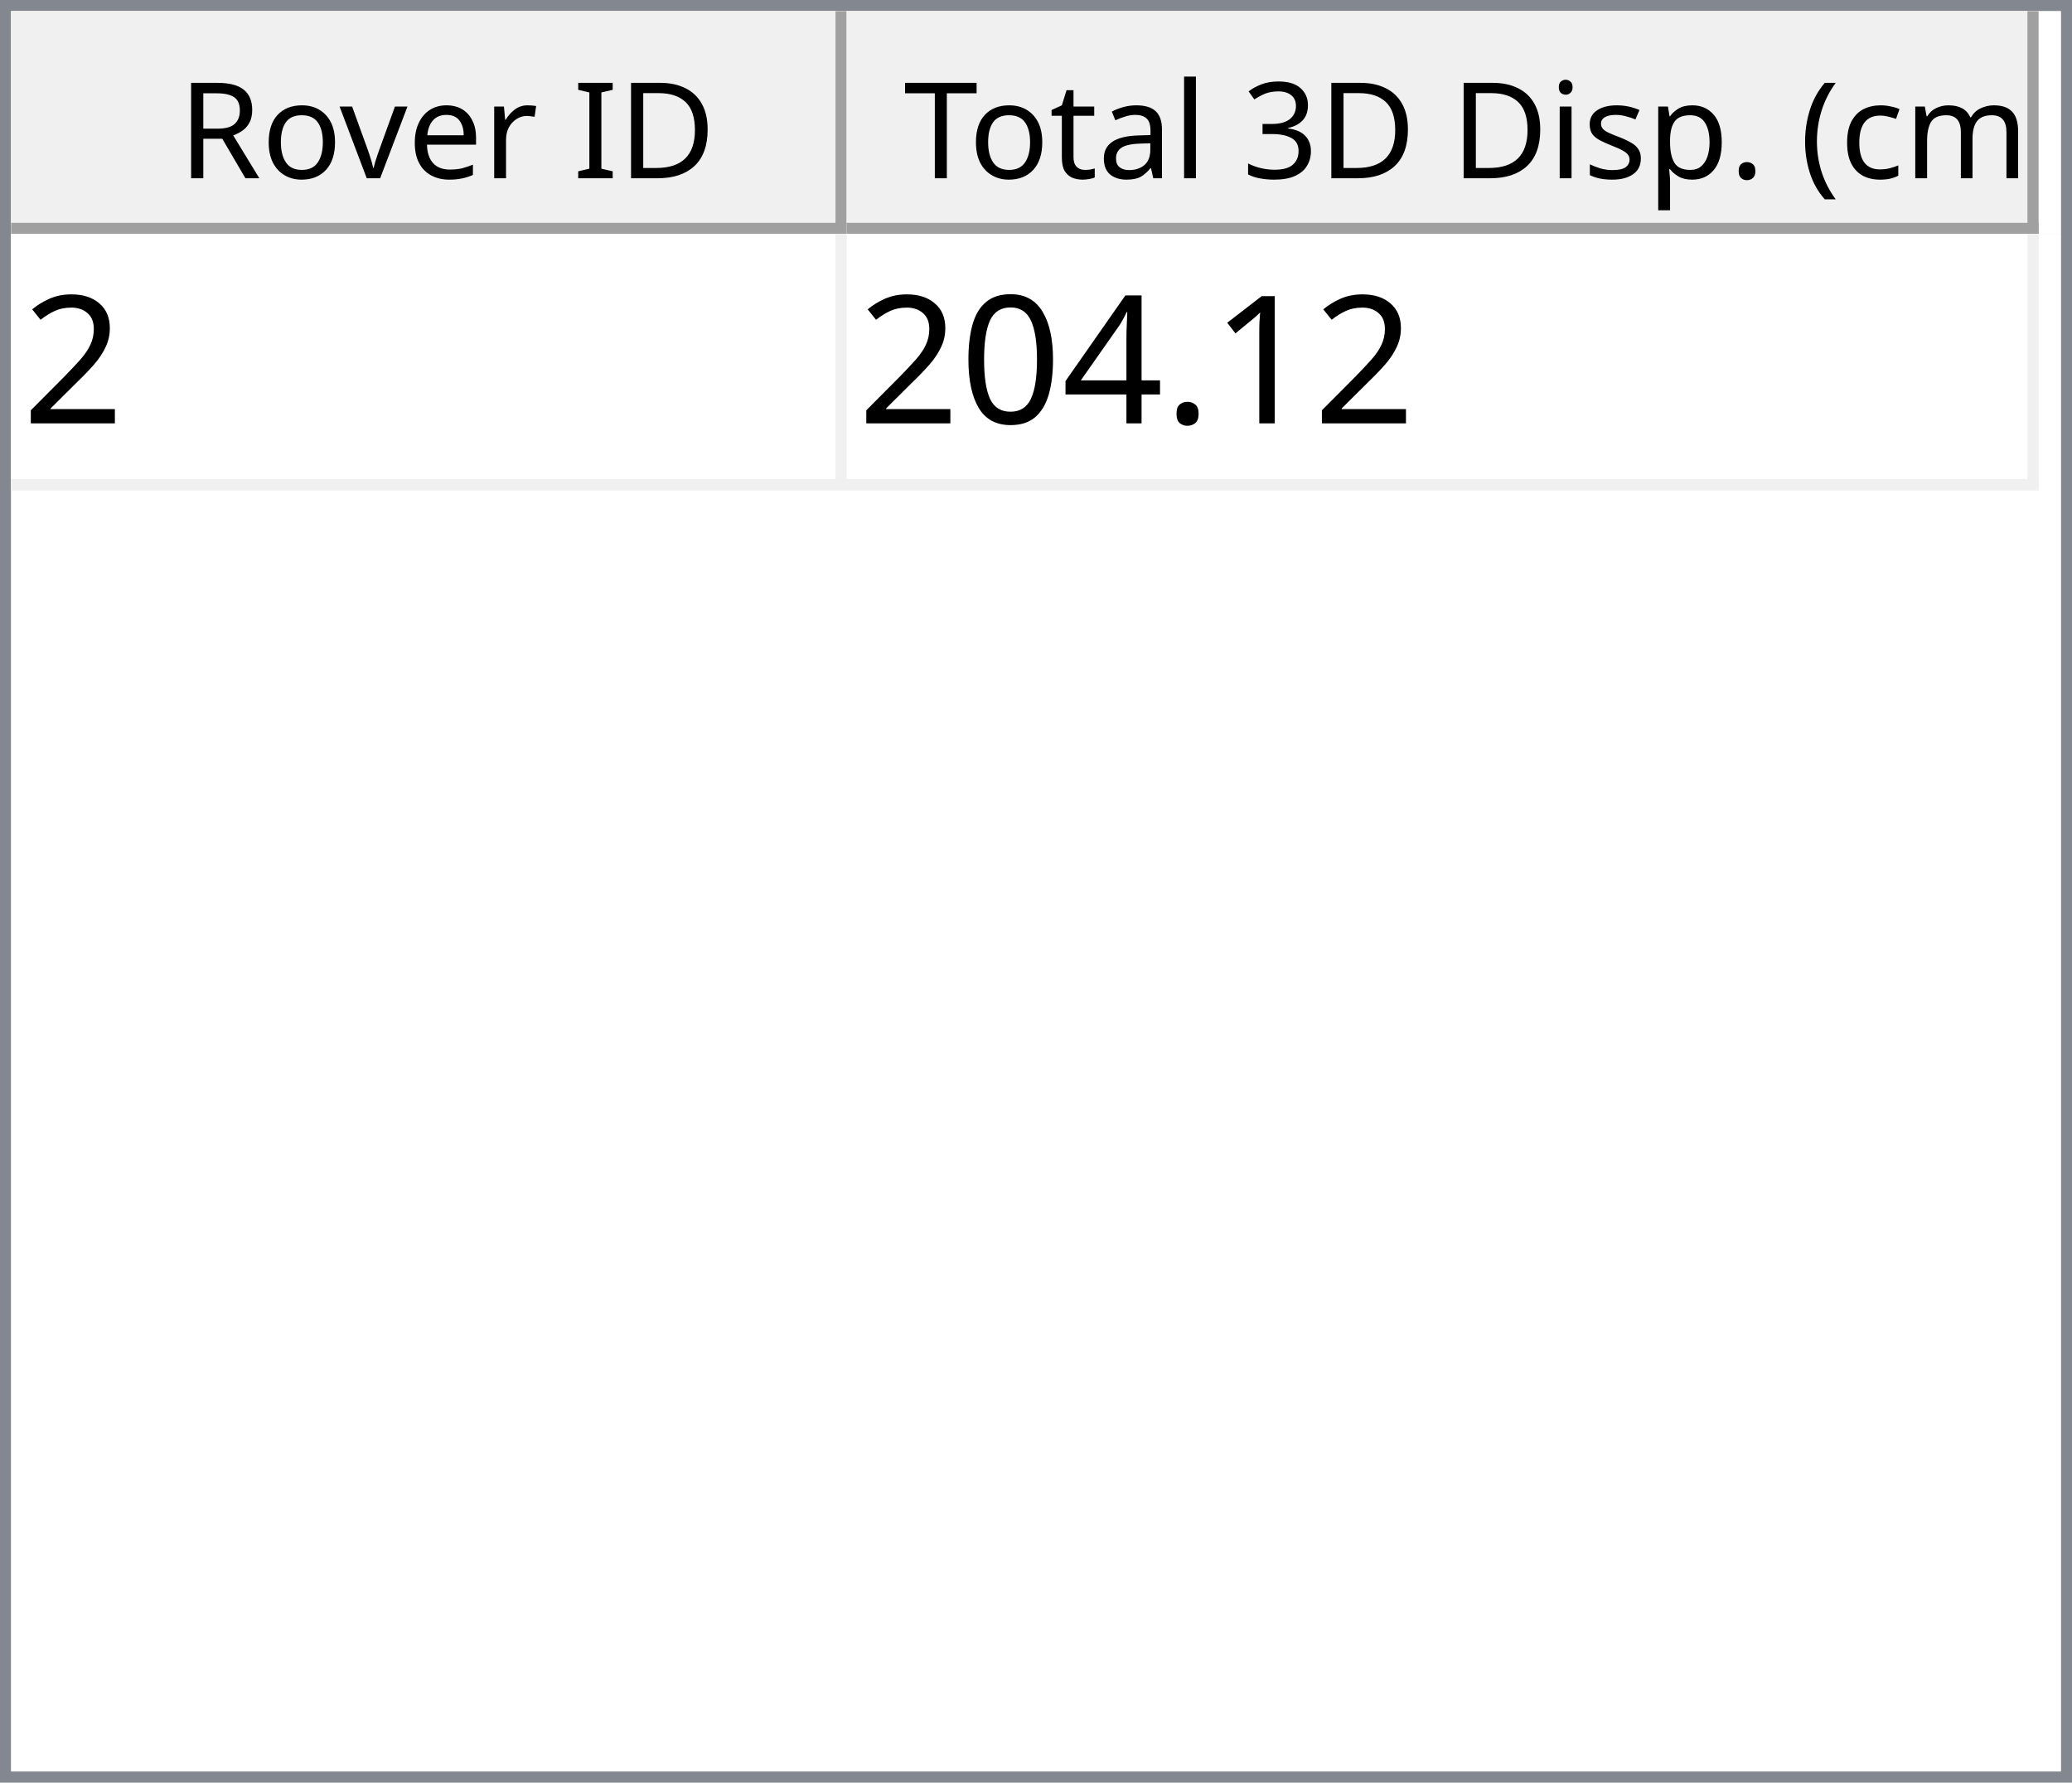
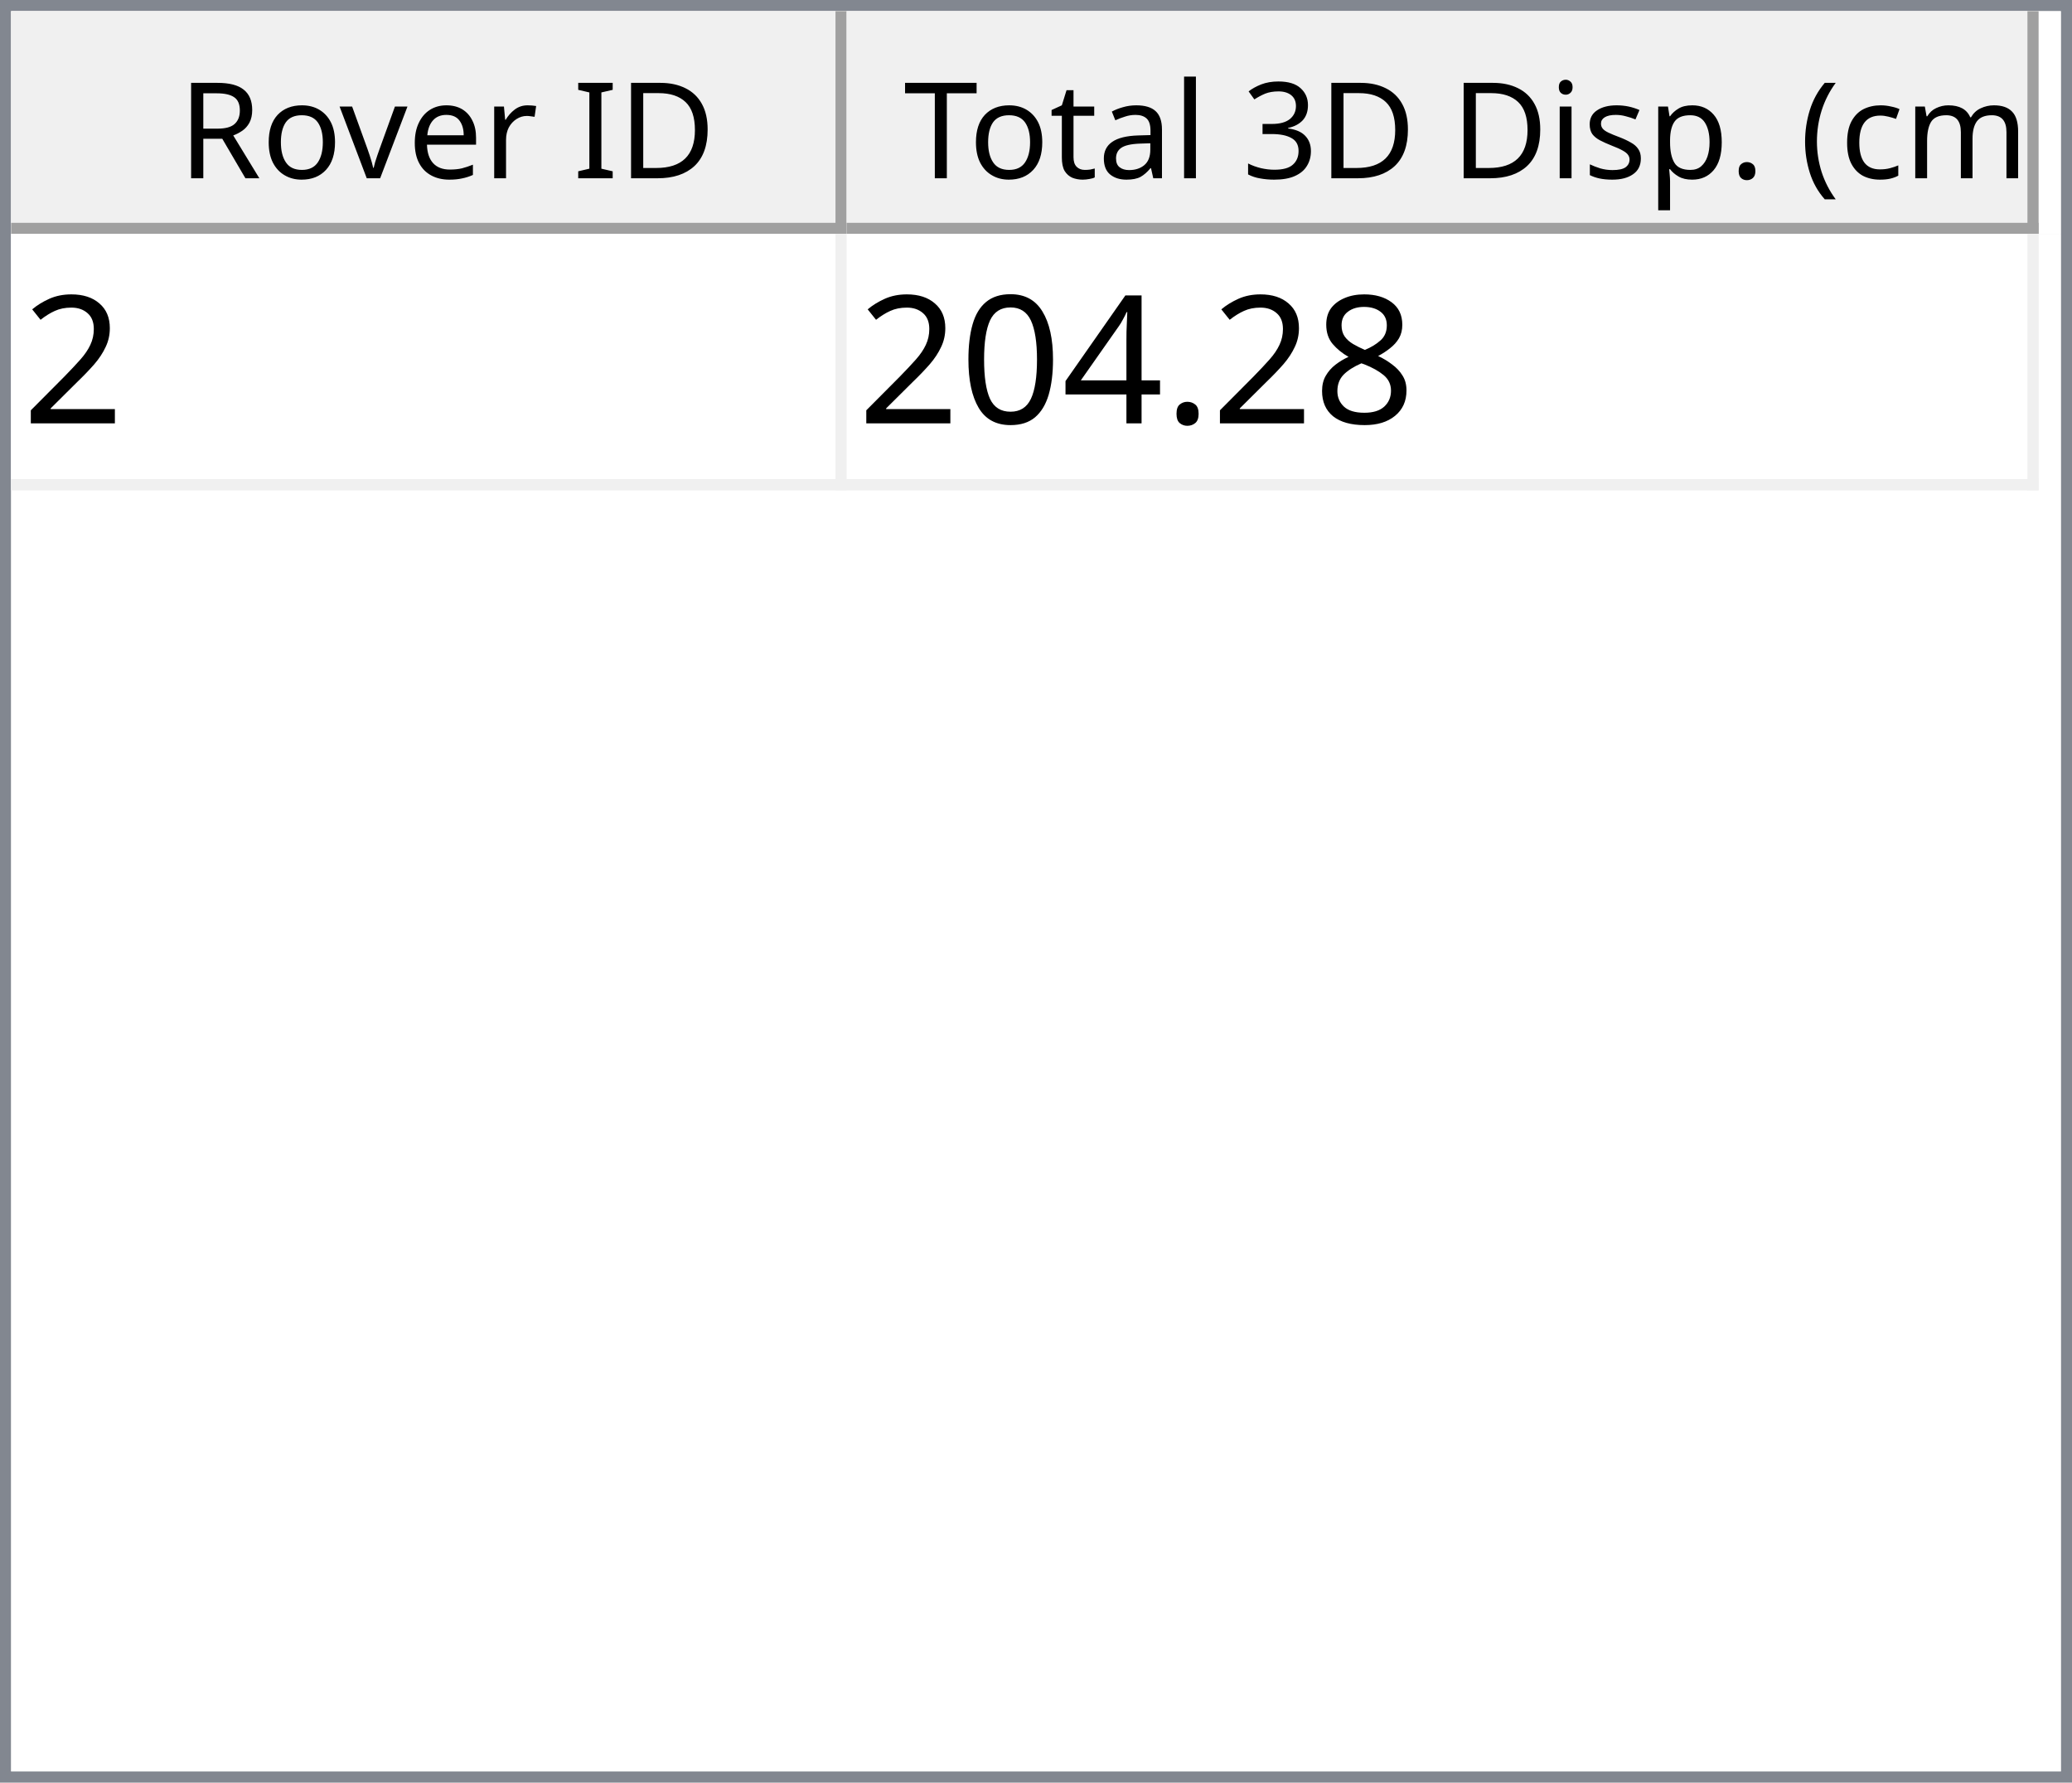
<svg xmlns="http://www.w3.org/2000/svg" style="fill-opacity:1; color-rendering:auto; color-interpolation:auto; text-rendering:auto; stroke:black; stroke-linecap:square; stroke-miterlimit:10; shape-rendering:auto; stroke-opacity:1; fill:black; stroke-dasharray:none; font-weight:normal; stroke-width:1; font-family:'Dialog'; font-style:normal; stroke-linejoin:miter; font-size:12px; stroke-dashoffset:0; image-rendering:auto;" width="186" height="160">
  <defs id="genericDefs" />
  <g>
    <defs id="defs1">
      <clipPath clipPathUnits="userSpaceOnUse" id="clipPath1">
        <path d="M0 0 L186 0 L186 160 L0 160 L0 0 Z" />
      </clipPath>
      <clipPath clipPathUnits="userSpaceOnUse" id="clipPath2">
        <path d="M0 0 L0 160 L186 160 L186 0 Z" />
      </clipPath>
      <clipPath clipPathUnits="userSpaceOnUse" id="clipPath3">
        <path d="M0 0 L0 20 L184 20 L184 0 Z" />
      </clipPath>
      <clipPath clipPathUnits="userSpaceOnUse" id="clipPath4">
        <path d="M0 0 L0 20 L75 20 L75 0 Z" />
      </clipPath>
      <clipPath clipPathUnits="userSpaceOnUse" id="clipPath5">
        <path d="M1 1 L1 19 L74 19 L74 1 Z" />
      </clipPath>
      <clipPath clipPathUnits="userSpaceOnUse" id="clipPath6">
        <path d="M0 0 L0 18 L73 18 L73 0 Z" />
      </clipPath>
      <clipPath clipPathUnits="userSpaceOnUse" id="clipPath7">
        <path d="M-0.5 -0.5 L-0.5 19.5 L74.5 19.5 L74.5 -0.5 Z" />
      </clipPath>
      <clipPath clipPathUnits="userSpaceOnUse" id="clipPath8">
        <path d="M0 0 L0 20 L107 20 L107 0 Z" />
      </clipPath>
      <clipPath clipPathUnits="userSpaceOnUse" id="clipPath9">
        <path d="M1 1 L1 19 L106 19 L106 1 Z" />
      </clipPath>
      <clipPath clipPathUnits="userSpaceOnUse" id="clipPath10">
        <path d="M0 0 L0 18 L105 18 L105 0 Z" />
      </clipPath>
      <clipPath clipPathUnits="userSpaceOnUse" id="clipPath11">
        <path d="M-0.5 -0.5 L-0.5 19.5 L106.5 19.5 L106.5 -0.5 Z" />
      </clipPath>
      <clipPath clipPathUnits="userSpaceOnUse" id="clipPath12">
        <path d="M0 0 L0 138 L184 138 L184 0 Z" />
      </clipPath>
      <clipPath clipPathUnits="userSpaceOnUse" id="clipPath13">
        <path d="M0 0 L0 23 L182 23 L182 0 Z" />
      </clipPath>
      <clipPath clipPathUnits="userSpaceOnUse" id="clipPath14">
        <path d="M-0.5 -0.5 L-0.5 22.5 L181.5 22.5 L181.5 -0.5 Z" />
      </clipPath>
      <clipPath clipPathUnits="userSpaceOnUse" id="clipPath15">
        <path d="M0 0 L0 22 L74 22 L74 0 Z" />
      </clipPath>
      <clipPath clipPathUnits="userSpaceOnUse" id="clipPath16">
        <path d="M0 0 L0 22 L106 22 L106 0 Z" />
      </clipPath>
      <font horiz-adv-x="64.551" id="font1">
        <font-face ascent="107.91" descent="25.098" units-per-em="100" style="font-style:normal; font-family:Segoe UI; font-weight:normal;" />
        <missing-glyph horiz-adv-x="64.551" d="M8.109 0 L8.109 68.266 L56.453 68.266 L56.453 0 L8.109 0 ZM15.328 7.234 L49.219 7.234 L49.219 61.031 L15.328 61.031 L15.328 7.234 Z" />
        <glyph unicode="D" horiz-adv-x="70.117" d="M9.188 0 L9.188 70.016 L28.516 70.016 Q65.531 70.016 65.531 35.891 Q65.531 19.672 55.25 9.836 Q44.969 0 27.734 0 L9.188 0 ZM17.391 62.594 L17.391 7.422 L27.828 7.422 Q41.609 7.422 49.273 14.797 Q56.938 22.172 56.938 35.688 Q56.938 62.594 28.328 62.594 L17.391 62.594 Z" />
        <glyph unicode="I" horiz-adv-x="26.611" d="M17.391 0 L9.188 0 L9.188 70.016 L17.391 70.016 L17.391 0 Z" />
        <glyph unicode=" " horiz-adv-x="27.393" d="" />
        <glyph unicode="r" horiz-adv-x="34.766" d="M34.188 41.891 Q32.078 43.5 28.125 43.5 Q23 43.5 19.555 38.672 Q16.109 33.844 16.109 25.484 L16.109 0 L8.109 0 L8.109 50 L16.109 50 L16.109 39.703 L16.312 39.703 Q18.016 44.969 21.531 47.922 Q25.047 50.875 29.391 50.875 Q32.516 50.875 34.188 50.203 L34.188 41.891 Z" />
        <glyph unicode="e" horiz-adv-x="52.295" d="M48.297 23 L12.984 23 Q13.188 14.656 17.484 10.109 Q21.781 5.562 29.297 5.562 Q37.75 5.562 44.828 11.141 L44.828 3.609 Q38.234 -1.172 27.391 -1.172 Q16.797 -1.172 10.742 5.641 Q4.688 12.453 4.688 24.812 Q4.688 36.469 11.305 43.82 Q17.922 51.172 27.734 51.172 Q37.547 51.172 42.922 44.828 Q48.297 38.484 48.297 27.203 L48.297 23 ZM40.094 29.781 Q40.047 36.719 36.75 40.578 Q33.453 44.438 27.594 44.438 Q21.922 44.438 17.969 40.383 Q14.016 36.328 13.094 29.781 L40.094 29.781 Z" />
        <glyph unicode="v" horiz-adv-x="47.9" d="M47.406 50 L27.484 0 L19.625 0 L0.688 50 L9.469 50 L22.172 13.672 Q23.578 9.672 23.922 6.688 L24.125 6.688 Q24.609 10.453 25.688 13.484 L38.969 50 L47.406 50 Z" />
        <glyph unicode="o" horiz-adv-x="58.594" d="M29 -1.172 Q17.922 -1.172 11.305 5.836 Q4.688 12.844 4.688 24.422 Q4.688 37.016 11.57 44.094 Q18.453 51.172 30.172 51.172 Q41.359 51.172 47.633 44.289 Q53.906 37.406 53.906 25.203 Q53.906 13.234 47.141 6.031 Q40.375 -1.172 29 -1.172 ZM29.594 44.438 Q21.875 44.438 17.383 39.188 Q12.891 33.938 12.891 24.703 Q12.891 15.828 17.43 10.695 Q21.969 5.562 29.594 5.562 Q37.359 5.562 41.531 10.594 Q45.703 15.625 45.703 24.906 Q45.703 34.281 41.531 39.359 Q37.359 44.438 29.594 44.438 Z" />
        <glyph unicode="R" horiz-adv-x="59.814" d="M59.375 0 L49.609 0 L37.891 19.625 Q36.281 22.359 34.766 24.289 Q33.25 26.219 31.664 27.438 Q30.078 28.656 28.25 29.219 Q26.422 29.781 24.125 29.781 L17.391 29.781 L17.391 0 L9.188 0 L9.188 70.016 L30.078 70.016 Q34.672 70.016 38.555 68.867 Q42.438 67.719 45.289 65.375 Q48.141 63.031 49.758 59.547 Q51.375 56.062 51.375 51.375 Q51.375 47.703 50.273 44.656 Q49.172 41.609 47.148 39.211 Q45.125 36.812 42.266 35.133 Q39.406 33.453 35.844 32.516 L35.844 32.328 Q37.594 31.547 38.891 30.547 Q40.188 29.547 41.359 28.18 Q42.531 26.812 43.68 25.078 Q44.828 23.344 46.234 21.047 L59.375 0 ZM17.391 62.594 L17.391 37.203 L28.516 37.203 Q31.594 37.203 34.203 38.133 Q36.812 39.062 38.719 40.797 Q40.625 42.531 41.703 45.047 Q42.781 47.562 42.781 50.688 Q42.781 56.297 39.141 59.445 Q35.5 62.594 28.609 62.594 L17.391 62.594 Z" />
        <glyph unicode=")" horiz-adv-x="30.176" d="M8.297 -15.922 L1.172 -15.922 Q16.406 2.344 16.406 26.812 Q16.406 51.469 1.078 70.016 L8.297 70.016 Q23.531 52.156 23.531 26.703 Q23.531 1.375 8.297 -15.922 Z" />
        <glyph unicode="m" horiz-adv-x="86.133" d="M79.109 0 L71.094 0 L71.094 28.719 Q71.094 37.016 68.531 40.727 Q65.969 44.438 59.906 44.438 Q54.781 44.438 51.195 39.75 Q47.609 35.062 47.609 28.516 L47.609 0 L39.594 0 L39.594 29.688 Q39.594 44.438 28.219 44.438 Q22.953 44.438 19.531 40.016 Q16.109 35.594 16.109 28.516 L16.109 0 L8.109 0 L8.109 50 L16.109 50 L16.109 42.094 L16.312 42.094 Q21.625 51.172 31.844 51.172 Q36.969 51.172 40.773 48.312 Q44.578 45.453 46 40.828 Q51.562 51.172 62.594 51.172 Q79.109 51.172 79.109 30.812 L79.109 0 Z" />
        <glyph unicode="c" horiz-adv-x="46.191" d="M42.188 2.297 Q36.422 -1.172 28.516 -1.172 Q17.828 -1.172 11.258 5.789 Q4.688 12.75 4.688 23.828 Q4.688 36.188 11.766 43.68 Q18.844 51.172 30.672 51.172 Q37.25 51.172 42.281 48.734 L42.281 40.531 Q36.719 44.438 30.375 44.438 Q22.703 44.438 17.797 38.945 Q12.891 33.453 12.891 24.516 Q12.891 15.719 17.508 10.641 Q22.125 5.562 29.891 5.562 Q36.422 5.562 42.188 9.906 L42.188 2.297 Z" />
        <glyph unicode="(" horiz-adv-x="30.176" d="M29.109 -15.922 L21.969 -15.922 Q6.844 1.375 6.844 26.703 Q6.844 52.156 21.969 70.016 L29.203 70.016 Q13.875 51.469 13.875 26.812 Q13.875 2.344 29.109 -15.922 Z" />
        <glyph unicode="." horiz-adv-x="21.68" d="M10.891 -1.078 Q8.641 -1.078 7.055 0.539 Q5.469 2.156 5.469 4.391 Q5.469 6.641 7.055 8.273 Q8.641 9.906 10.891 9.906 Q13.188 9.906 14.797 8.273 Q16.406 6.641 16.406 4.391 Q16.406 2.156 14.797 0.539 Q13.188 -1.078 10.891 -1.078 Z" />
        <glyph unicode="p" horiz-adv-x="58.789" d="M16.312 7.234 L16.109 7.234 L16.109 -23 L8.109 -23 L8.109 50 L16.109 50 L16.109 41.219 L16.312 41.219 Q22.219 51.172 33.594 51.172 Q43.266 51.172 48.688 44.461 Q54.109 37.75 54.109 26.469 Q54.109 13.922 48 6.375 Q41.891 -1.172 31.297 -1.172 Q21.578 -1.172 16.312 7.234 ZM16.109 27.391 L16.109 20.406 Q16.109 14.203 20.141 9.883 Q24.172 5.562 30.375 5.562 Q37.641 5.562 41.773 11.133 Q45.906 16.703 45.906 26.609 Q45.906 34.969 42.047 39.703 Q38.188 44.438 31.594 44.438 Q24.609 44.438 20.359 39.578 Q16.109 34.719 16.109 27.391 Z" />
        <glyph unicode="s" horiz-adv-x="42.432" d="M5.078 1.812 L5.078 10.406 Q11.625 5.562 19.484 5.562 Q30.031 5.562 30.031 12.594 Q30.031 14.594 29.125 15.992 Q28.219 17.391 26.68 18.461 Q25.141 19.531 23.07 20.383 Q21 21.234 18.609 22.172 Q15.281 23.484 12.766 24.828 Q10.25 26.172 8.57 27.859 Q6.891 29.547 6.031 31.695 Q5.172 33.844 5.172 36.719 Q5.172 40.234 6.789 42.945 Q8.406 45.656 11.086 47.484 Q13.766 49.312 17.211 50.242 Q20.656 51.172 24.312 51.172 Q30.812 51.172 35.938 48.922 L35.938 40.828 Q30.422 44.438 23.25 44.438 Q21 44.438 19.195 43.922 Q17.391 43.406 16.094 42.477 Q14.797 41.547 14.086 40.258 Q13.375 38.969 13.375 37.406 Q13.375 35.453 14.086 34.133 Q14.797 32.812 16.164 31.789 Q17.531 30.766 19.484 29.938 Q21.438 29.109 23.922 28.125 Q27.25 26.859 29.883 25.516 Q32.516 24.172 34.375 22.484 Q36.234 20.797 37.234 18.602 Q38.234 16.406 38.234 13.375 Q38.234 9.672 36.602 6.938 Q34.969 4.203 32.234 2.398 Q29.5 0.594 25.93 -0.289 Q22.359 -1.172 18.453 -1.172 Q10.75 -1.172 5.078 1.812 Z" />
        <glyph unicode="i" horiz-adv-x="24.219" d="M12.203 62.703 Q10.062 62.703 8.547 64.164 Q7.031 65.625 7.031 67.875 Q7.031 70.125 8.547 71.609 Q10.062 73.094 12.203 73.094 Q14.406 73.094 15.945 71.609 Q17.484 70.125 17.484 67.875 Q17.484 65.719 15.945 64.211 Q14.406 62.703 12.203 62.703 ZM16.109 0 L8.109 0 L8.109 50 L16.109 50 L16.109 0 Z" />
        <glyph unicode="3" horiz-adv-x="53.906" d="M46.531 19.828 Q46.531 15.094 44.75 11.211 Q42.969 7.328 39.719 4.57 Q36.469 1.812 31.93 0.297 Q27.391 -1.219 21.922 -1.219 Q11.922 -1.219 6 2.594 L6 11.188 Q13.094 5.609 22.219 5.609 Q25.875 5.609 28.828 6.539 Q31.781 7.469 33.906 9.227 Q36.031 10.984 37.18 13.477 Q38.328 15.969 38.328 19.094 Q38.328 32.812 18.797 32.812 L12.984 32.812 L12.984 39.594 L18.5 39.594 Q35.797 39.594 35.797 52.484 Q35.797 64.406 22.609 64.406 Q15.188 64.406 8.688 59.422 L8.688 67.188 Q15.375 71.188 24.609 71.188 Q29 71.188 32.57 69.969 Q36.141 68.75 38.68 66.555 Q41.219 64.359 42.609 61.281 Q44 58.203 44 54.5 Q44 40.672 30.031 36.719 L30.031 36.531 Q33.594 36.141 36.625 34.797 Q39.656 33.453 41.852 31.305 Q44.047 29.156 45.289 26.25 Q46.531 23.344 46.531 19.828 Z" />
        <glyph unicode="l" horiz-adv-x="24.219" d="M16.109 0 L8.109 0 L8.109 74.031 L16.109 74.031 L16.109 0 Z" />
        <glyph unicode="a" horiz-adv-x="50.879" d="M43.891 0 L35.891 0 L35.891 7.812 L35.688 7.812 Q30.469 -1.172 20.312 -1.172 Q12.844 -1.172 8.617 2.781 Q4.391 6.734 4.391 13.281 Q4.391 27.297 20.906 29.594 L35.891 31.688 Q35.891 44.438 25.594 44.438 Q16.547 44.438 9.281 38.281 L9.281 46.484 Q16.656 51.172 26.266 51.172 Q43.891 51.172 43.891 32.516 L43.891 0 ZM35.891 25.297 L23.828 23.641 Q18.266 22.859 15.43 20.875 Q12.594 18.891 12.594 13.875 Q12.594 10.203 15.211 7.883 Q17.828 5.562 22.172 5.562 Q28.125 5.562 32.008 9.742 Q35.891 13.922 35.891 20.312 L35.891 25.297 Z" />
        <glyph unicode="t" horiz-adv-x="33.887" d="M31.297 0.484 Q28.469 -1.078 23.828 -1.078 Q10.688 -1.078 10.688 13.578 L10.688 43.172 L2.094 43.172 L2.094 50 L10.688 50 L10.688 62.203 L18.703 64.797 L18.703 50 L31.297 50 L31.297 43.172 L18.703 43.172 L18.703 14.984 Q18.703 9.969 20.414 7.82 Q22.125 5.672 26.078 5.672 Q29.109 5.672 31.297 7.328 L31.297 0.484 Z" />
        <glyph unicode="T" horiz-adv-x="52.393" d="M50.594 62.594 L30.375 62.594 L30.375 0 L22.172 0 L22.172 62.594 L2 62.594 L2 70.016 L50.594 70.016 L50.594 62.594 Z" />
      </font>
      <font horiz-adv-x="75.0" id="font2">
        <font-face ascent="100.537" descent="21.973" units-per-em="100" style="font-style:normal; font-family:sans-serif; font-weight:normal;" />
        <missing-glyph horiz-adv-x="75.0" d="M12.5 0 L12.5 62.5 L62.5 62.5 L62.5 0 L12.5 0 ZM14.062 1.562 L60.938 1.562 L60.938 60.938 L14.062 60.938 L14.062 1.562 Z" />
        <glyph unicode="2" horiz-adv-x="55.615" d="M50.344 8.453 L50.344 0 L3.031 0 Q2.938 3.172 4.047 6.109 Q5.859 10.938 9.836 15.625 Q13.812 20.312 21.344 26.469 Q33.016 36.031 37.117 41.625 Q41.219 47.219 41.219 52.203 Q41.219 57.422 37.477 61.008 Q33.734 64.594 27.734 64.594 Q21.391 64.594 17.578 60.789 Q13.766 56.984 13.719 50.25 L4.688 51.172 Q5.609 61.281 11.664 66.578 Q17.719 71.875 27.938 71.875 Q38.234 71.875 44.242 66.164 Q50.25 60.453 50.25 52 Q50.25 47.703 48.492 43.555 Q46.734 39.406 42.656 34.812 Q38.578 30.219 29.109 22.219 Q21.188 15.578 18.945 13.211 Q16.703 10.844 15.234 8.453 L50.344 8.453 Z" />
-         <glyph unicode="1" horiz-adv-x="55.615" d="M37.25 0 L28.469 0 L28.469 56 Q25.297 52.984 20.141 49.953 Q14.984 46.922 10.891 45.406 L10.891 53.906 Q18.266 57.375 23.781 62.305 Q29.297 67.234 31.594 71.875 L37.25 71.875 L37.25 0 Z" />
+         <glyph unicode="8" horiz-adv-x="55.615" d="M17.672 38.812 Q12.203 40.828 9.57 44.539 Q6.938 48.25 6.938 53.422 Q6.938 61.234 12.555 66.555 Q18.172 71.875 27.484 71.875 Q36.859 71.875 42.578 66.43 Q48.297 60.984 48.297 53.172 Q48.297 48.188 45.68 44.508 Q43.062 40.828 37.75 38.812 Q44.344 36.672 47.781 31.883 Q51.219 27.094 51.219 20.453 Q51.219 11.281 44.727 5.031 Q38.234 -1.219 27.641 -1.219 Q17.047 -1.219 10.547 5.055 Q4.047 11.328 4.047 20.703 Q4.047 27.688 7.594 32.398 Q11.141 37.109 17.672 38.812 ZM15.922 53.719 Q15.922 48.641 19.195 45.414 Q22.469 42.188 27.688 42.188 Q32.766 42.188 36.016 45.383 Q39.266 48.578 39.266 53.219 Q39.266 58.062 35.914 61.359 Q32.562 64.656 27.594 64.656 Q22.562 64.656 19.242 61.43 Q15.922 58.203 15.922 53.719 ZM13.094 20.656 Q13.094 16.891 14.875 13.375 Q16.656 9.859 20.172 7.93 Q23.688 6 27.734 6 Q34.031 6 38.133 10.055 Q42.234 14.109 42.234 20.359 Q42.234 26.703 38.016 30.859 Q33.797 35.016 27.438 35.016 Q21.234 35.016 17.164 30.914 Q13.094 26.812 13.094 20.656 Z" />
        <glyph unicode="." horiz-adv-x="27.783" d="M9.078 0 L9.078 10.016 L19.094 10.016 L19.094 0 L9.078 0 Z" />
        <glyph unicode="4" horiz-adv-x="55.615" d="M32.328 0 L32.328 17.141 L1.266 17.141 L1.266 25.203 L33.938 71.578 L41.109 71.578 L41.109 25.203 L50.781 25.203 L50.781 17.141 L41.109 17.141 L41.109 0 L32.328 0 ZM32.328 25.203 L32.328 57.469 L9.906 25.203 L32.328 25.203 Z" />
        <glyph unicode="0" horiz-adv-x="55.615" d="M4.156 35.297 Q4.156 48 6.766 55.742 Q9.375 63.484 14.523 67.68 Q19.672 71.875 27.484 71.875 Q33.25 71.875 37.594 69.555 Q41.938 67.234 44.773 62.867 Q47.609 58.5 49.219 52.227 Q50.828 45.953 50.828 35.297 Q50.828 22.703 48.242 14.969 Q45.656 7.234 40.508 3.008 Q35.359 -1.219 27.484 -1.219 Q17.141 -1.219 11.234 6.203 Q4.156 15.141 4.156 35.297 ZM13.188 35.297 Q13.188 17.672 17.312 11.836 Q21.438 6 27.484 6 Q33.547 6 37.672 11.859 Q41.797 17.719 41.797 35.297 Q41.797 52.984 37.672 58.789 Q33.547 64.594 27.391 64.594 Q21.344 64.594 17.719 59.469 Q13.188 52.938 13.188 35.297 Z" />
      </font>
    </defs>
    <g style="fill:white; stroke:white;">
      <rect x="0" y="0" width="186" style="clip-path:url(#clipPath1); stroke:none;" height="160" />
    </g>
    <g style="fill:white; text-rendering:optimizeSpeed; color-rendering:optimizeSpeed; image-rendering:optimizeSpeed; shape-rendering:crispEdges; stroke:white; color-interpolation:sRGB;">
      <rect x="0" width="186" height="160" y="0" style="stroke:none;" />
      <path style="stroke:none;" d="M0 160 L186 160 L186 0 L0 0 Z" />
    </g>
    <g style="fill:rgb(240,240,240); font-family:'Segoe UI'; stroke:rgb(240,240,240);">
      <rect x="0" y="0" width="186" style="clip-path:url(#clipPath2); stroke:none;" height="160" />
    </g>
    <g style="fill:rgb(130,135,144); font-family:'Segoe UI'; stroke:rgb(130,135,144);">
      <path d="M0 0 L186 0 L186 160 L0 160 L0 0 ZM1 1 L185 1 L185 159 L1 159 L1 1 Z" style="fill-rule:evenodd; clip-path:url(#clipPath2); stroke:none;" />
    </g>
    <g style="fill:white; font-family:'Segoe UI'; stroke:white;" transform="translate(1,1)">
      <rect x="0" y="0" width="184" style="clip-path:url(#clipPath3); stroke:none;" height="20" />
    </g>
    <g style="fill:rgb(240,240,240); font-family:'Segoe UI'; stroke:rgb(240,240,240);" transform="translate(1,1)">
      <rect x="0" y="0" width="75" style="clip-path:url(#clipPath4); stroke:none;" height="20" />
    </g>
    <g style="font-family:'Segoe UI';" transform="translate(2,2)">
      <text x="14" xml:space="preserve" y="14" style="clip-path:url(#clipPath6); stroke:none;">Rover ID</text>
    </g>
    <g style="fill:rgb(160,160,160); font-family:'Segoe UI'; stroke:rgb(160,160,160); stroke-linejoin:bevel;" transform="translate(1.5,1.5)">
      <line x1="74" x2="74" y1="0" style="fill:none; clip-path:url(#clipPath7);" y2="19" />
    </g>
    <g style="fill:rgb(160,160,160); font-family:'Segoe UI'; stroke:rgb(160,160,160); stroke-linejoin:bevel;" transform="matrix(1,0,0,1,1,1) translate(0.5,0.5)">
      <line x1="0" x2="74" y1="19" style="fill:none; clip-path:url(#clipPath7);" y2="19" />
    </g>
    <g style="fill:rgb(240,240,240); font-family:'Segoe UI'; stroke:rgb(240,240,240);" transform="translate(76,1)">
      <rect x="0" y="0" width="107" style="clip-path:url(#clipPath8); stroke:none;" height="20" />
    </g>
    <g style="font-family:'Segoe UI';" transform="translate(77,2)">
      <text x="1" xml:space="preserve" y="14" style="clip-path:url(#clipPath10); stroke:none;"> Total 3D Disp. (cm)</text>
    </g>
    <g style="fill:rgb(160,160,160); font-family:'Segoe UI'; stroke:rgb(160,160,160); stroke-linejoin:bevel;" transform="translate(76.5,1.5)">
      <line x1="106" x2="106" y1="0" style="fill:none; clip-path:url(#clipPath11);" y2="19" />
    </g>
    <g style="fill:rgb(160,160,160); font-family:'Segoe UI'; stroke:rgb(160,160,160); stroke-linejoin:bevel;" transform="matrix(1,0,0,1,76,1) translate(0.5,0.5)">
      <line x1="0" x2="106" y1="19" style="fill:none; clip-path:url(#clipPath11);" y2="19" />
    </g>
    <g style="fill:white; font-family:'Segoe UI'; stroke:white;" transform="translate(1,21)">
      <rect x="0" y="0" width="184" style="clip-path:url(#clipPath12); stroke:none;" height="138" />
    </g>
    <g style="fill:rgb(240,240,240); font-size:16px; font-family:sans-serif; stroke:rgb(240,240,240);" transform="translate(1,21)">
      <rect x="0" y="0" width="182" style="clip-path:url(#clipPath13); stroke:none;" height="23" />
      <line transform="translate(0.5,0.5)" x1="0" x2="181" y1="22" style="clip-path:url(#clipPath14); fill:none; stroke-linejoin:bevel;" y2="22" />
    </g>
    <g transform="matrix(1,0,0,1,1,21) translate(0.5,0.5)" style="fill:rgb(240,240,240); font-size:16px; font-family:sans-serif; stroke:rgb(240,240,240); stroke-linejoin:bevel;">
      <line x1="74" x2="74" y1="0" style="fill:none; clip-path:url(#clipPath14);" y2="22" />
    </g>
    <g transform="matrix(1,0,0,1,1,21) translate(0.5,0.5)" style="fill:rgb(240,240,240); font-size:16px; font-family:sans-serif; stroke:rgb(240,240,240); stroke-linejoin:bevel;">
      <line x1="181" x2="181" y1="0" style="fill:none; clip-path:url(#clipPath14);" y2="22" />
    </g>
    <g style="fill:white; font-size:16px; font-family:sans-serif; stroke:white;" transform="matrix(1,0,0,1,1,21)">
      <rect x="0" y="0" width="74" style="clip-path:url(#clipPath15); stroke:none;" height="22" />
      <text x="1" y="17" style="fill:black; clip-path:url(#clipPath15); stroke:none;" xml:space="preserve">2</text>
    </g>
    <g style="fill:white; font-size:16px; font-family:sans-serif; stroke:white;" transform="matrix(1,0,0,1,1,21) translate(75,0)">
      <rect x="0" y="0" width="106" style="clip-path:url(#clipPath16); stroke:none;" height="22" />
-       <text x="1" y="17" style="fill:black; clip-path:url(#clipPath16); stroke:none;" xml:space="preserve">204.12</text>
+       <text x="1" y="17" style="fill:black; clip-path:url(#clipPath16); stroke:none;" xml:space="preserve">204.28</text>
    </g>
  </g>
</svg>
